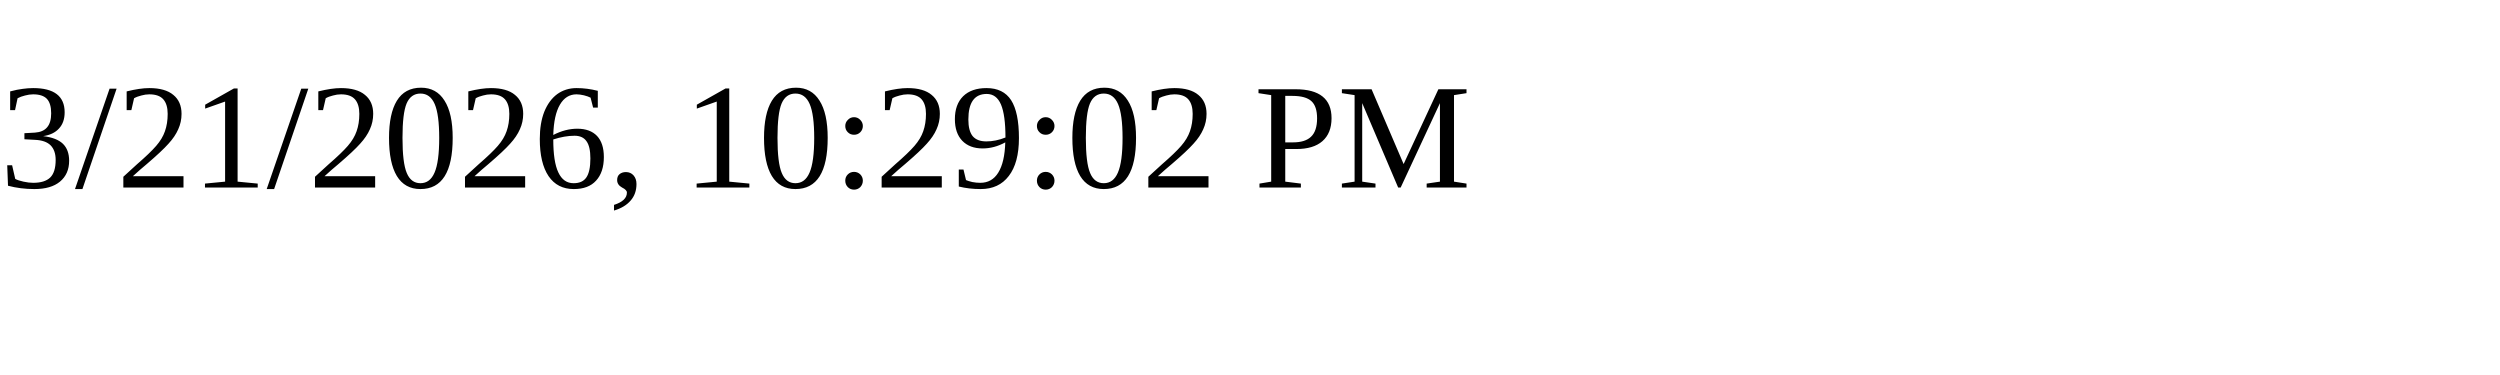
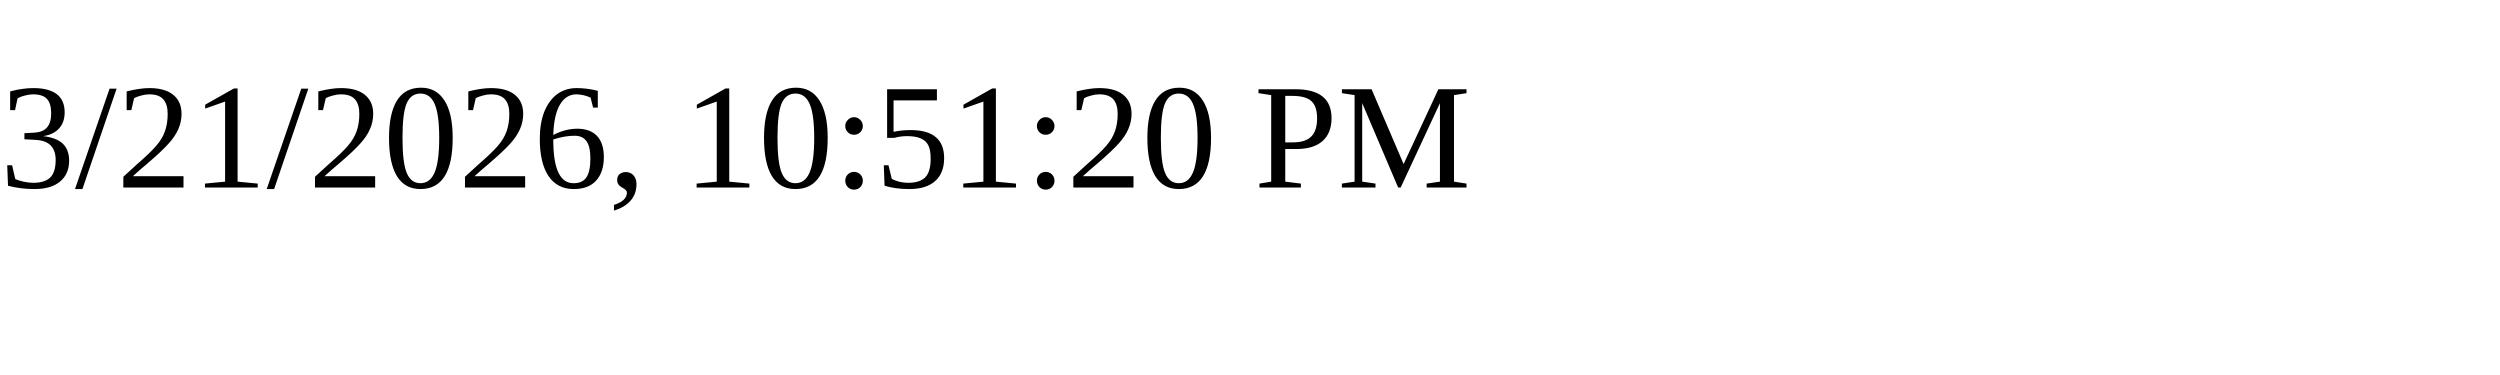
<svg xmlns="http://www.w3.org/2000/svg" height="30" width="200">
-   <text x="0" y="15">3/21/2026, 10:29:02 PM</text>
+   <text x="0" y="15">3/21/2026, 10:51:20 PM</text>
</svg>
